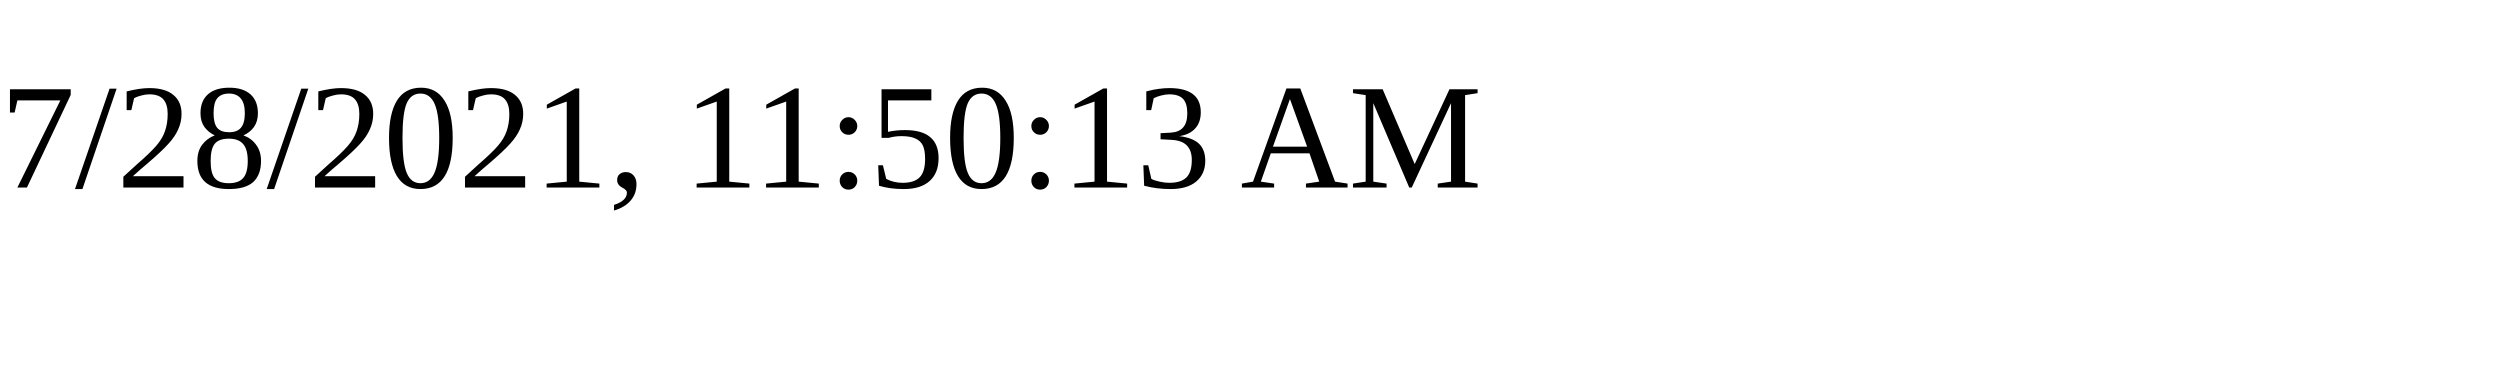
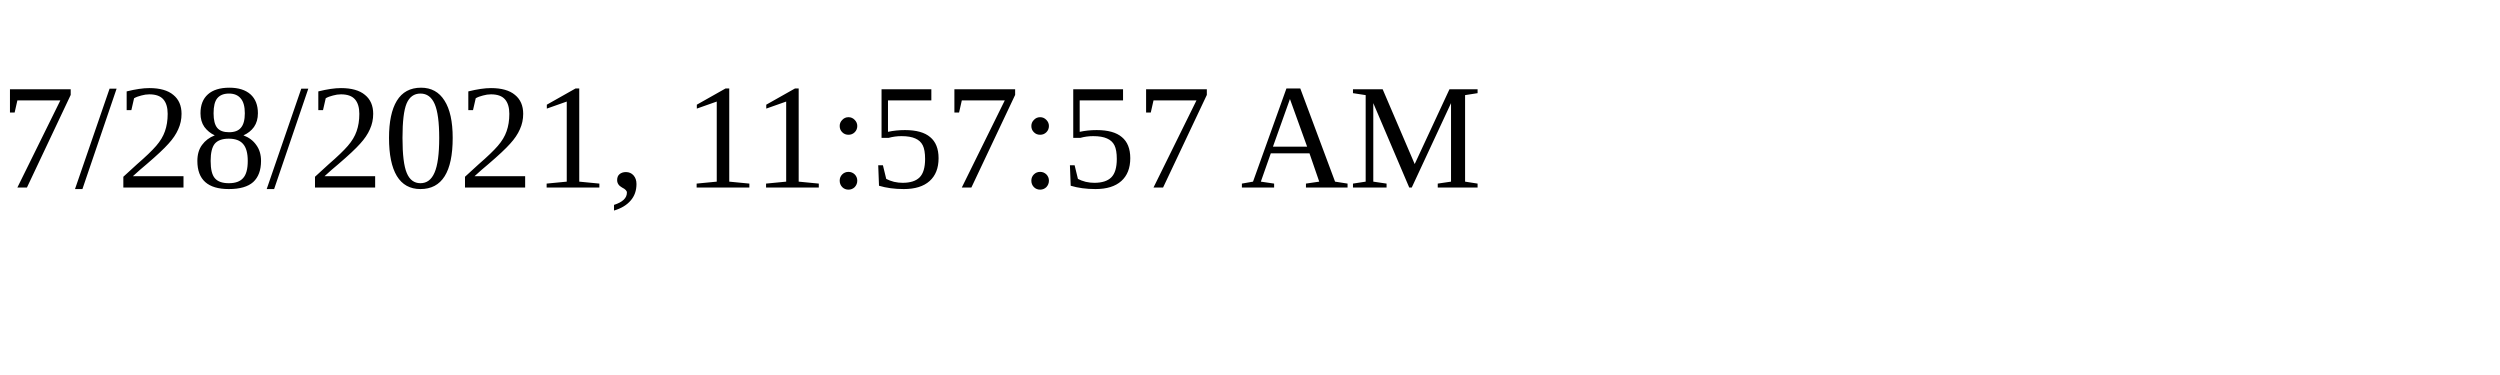
<svg xmlns="http://www.w3.org/2000/svg" height="30" width="200">
-   <text x="0" y="15">7/28/2021, 11:50:13 AM</text>
+   <text x="0" y="15">7/28/2021, 11:57:57 AM</text>
</svg>
